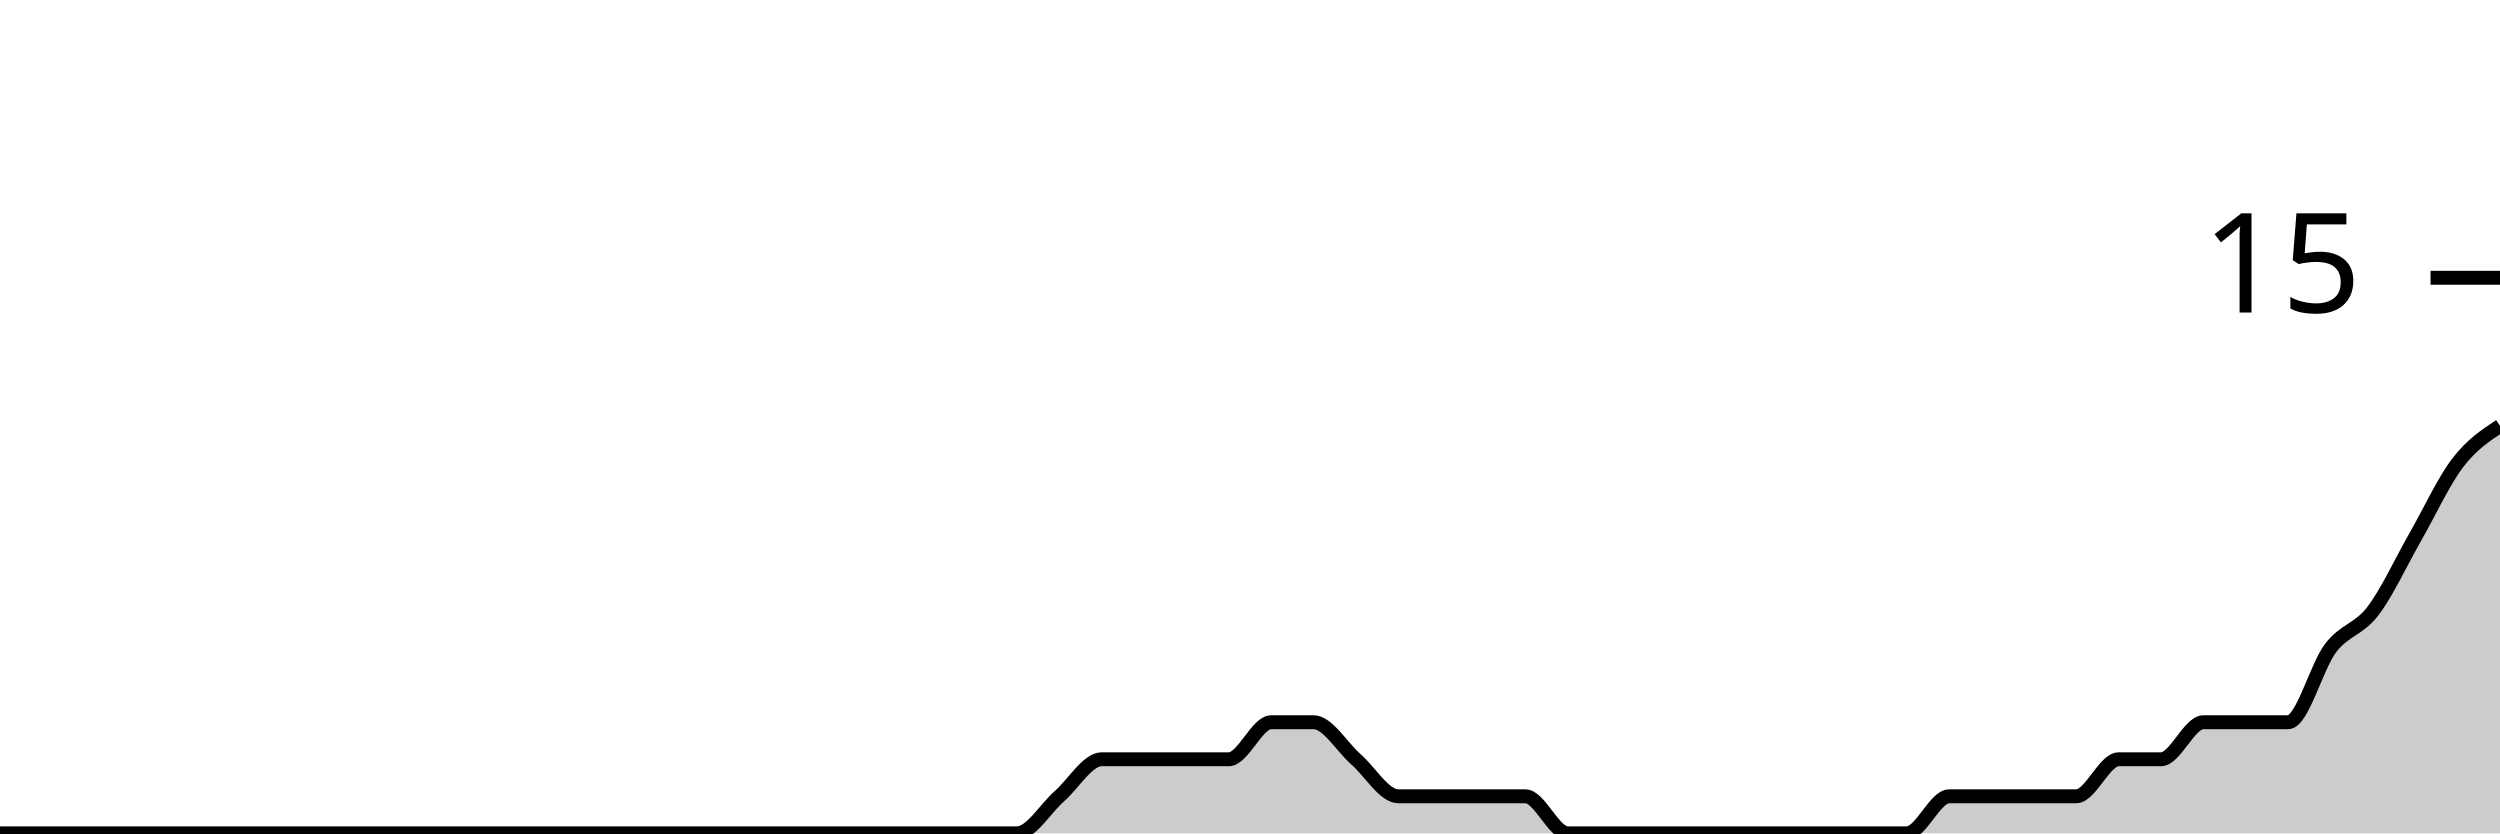
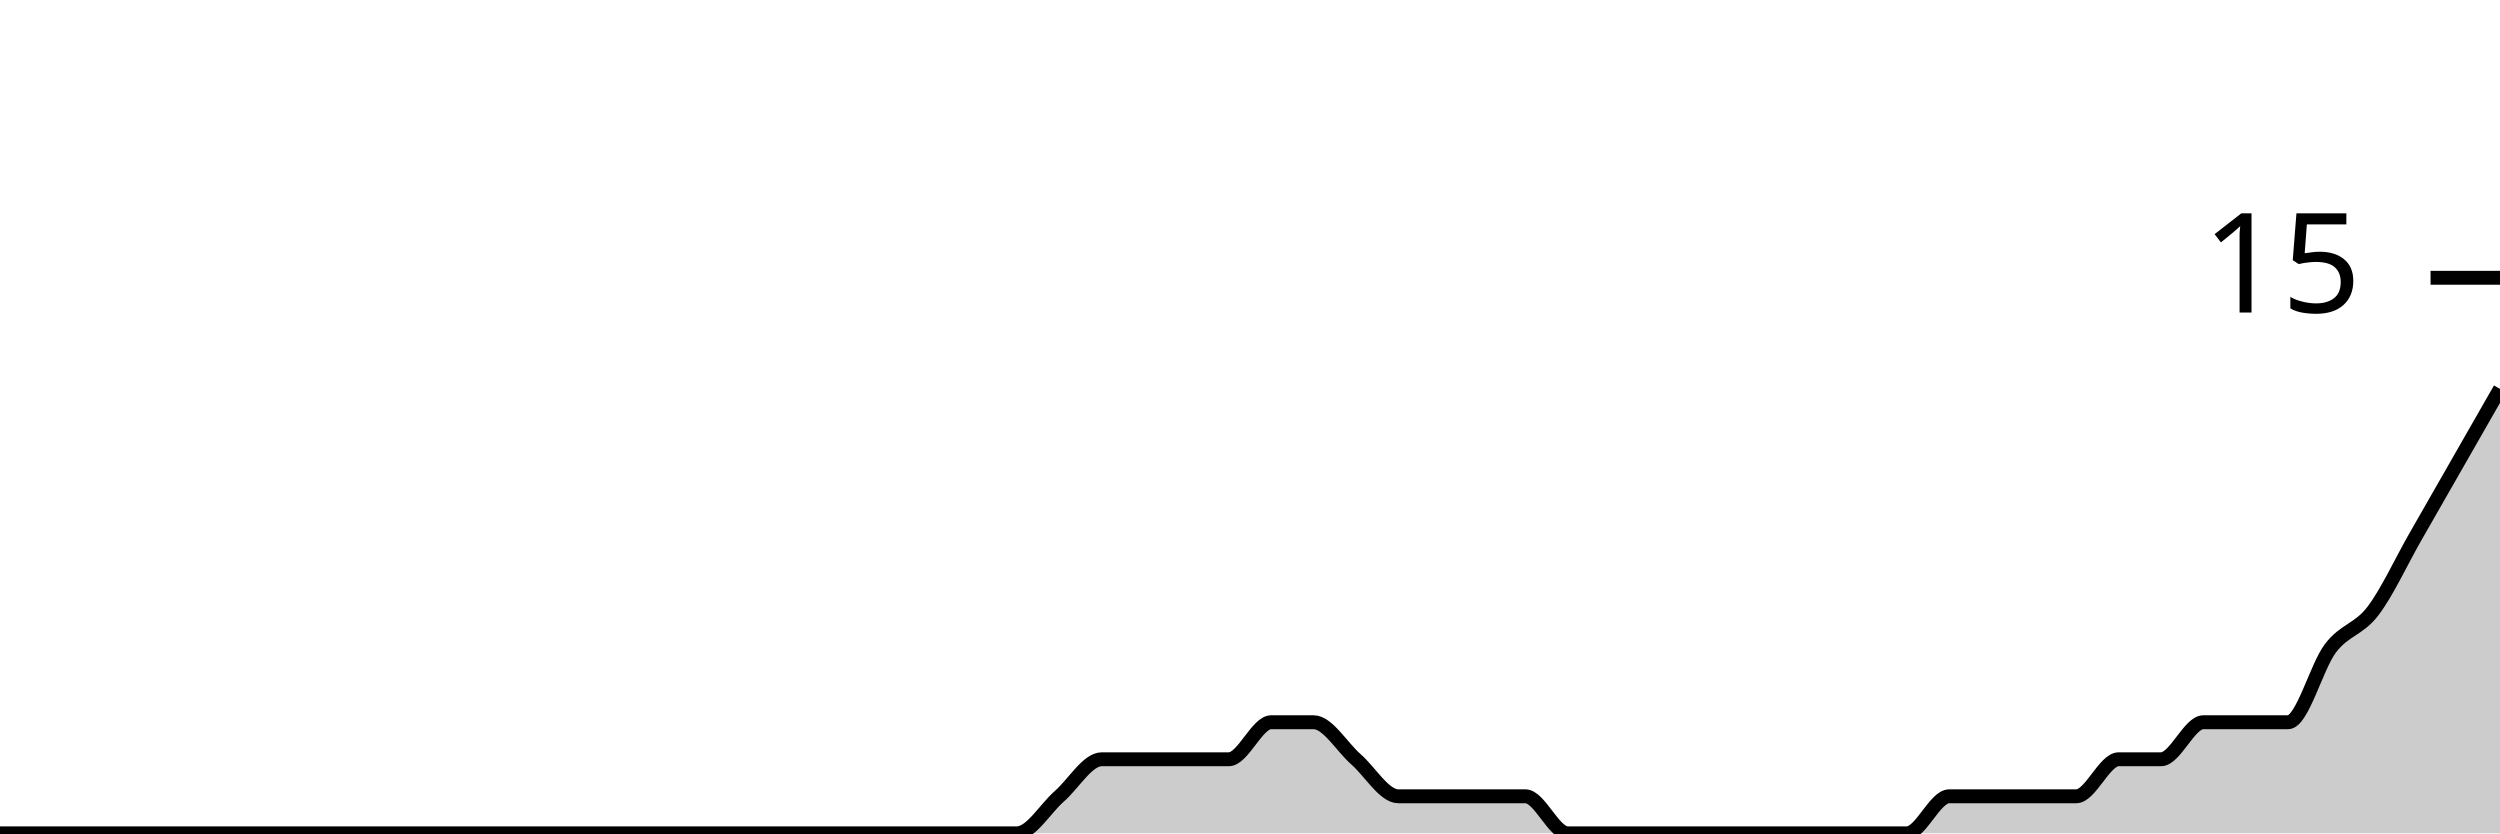
<svg xmlns="http://www.w3.org/2000/svg" viewBox="0 0 180 60">
  <g transform="translate(0,20)">
-     <path class="area" fill="rgba(0, 0, 0, 0.2)" d="M0,40C1.017,40,2.034,40,3.051,40C4.068,40,5.085,40,6.102,40C7.119,40,8.136,40,9.153,40C10.169,40,11.186,40,12.203,40C13.22,40,14.237,40,15.254,40C16.271,40,17.288,40,18.305,40C19.322,40,20.339,40,21.356,40C22.373,40,23.39,40,24.407,40C25.424,40,26.441,40,27.458,40C28.475,40,29.492,40,30.508,40C31.525,40,32.542,40,33.559,40C34.576,40,35.593,40,36.61,40C37.627,40,38.644,40,39.661,40C40.678,40,41.695,40,42.712,40C43.729,40,44.746,40,45.763,40C46.78,40,47.797,40,48.814,40C49.831,40,50.847,40,51.864,40C52.881,40,53.898,40,54.915,40C55.932,40,56.949,40,57.966,40C58.983,40,60,40,61.017,40C62.034,40,63.051,40,64.068,40C65.085,40,66.102,40,67.119,40C68.136,40,69.153,40,70.169,40C71.186,40,72.203,40,73.22,40C74.237,40,75.254,38.222,76.271,37.333C77.288,36.444,78.305,34.667,79.322,34.667C80.339,34.667,81.356,34.667,82.373,34.667C83.39,34.667,84.407,34.667,85.424,34.667C86.441,34.667,87.458,34.667,88.475,34.667C89.492,34.667,90.508,32,91.525,32C92.542,32,93.559,32,94.576,32C95.593,32,96.61,33.778,97.627,34.667C98.644,35.556,99.661,37.333,100.678,37.333C101.695,37.333,102.712,37.333,103.729,37.333C104.746,37.333,105.763,37.333,106.78,37.333C107.797,37.333,108.814,37.333,109.831,37.333C110.847,37.333,111.864,40,112.881,40C113.898,40,114.915,40,115.932,40C116.949,40,117.966,40,118.983,40C120,40,121.017,40,122.034,40C123.051,40,124.068,40,125.085,40C126.102,40,127.119,40,128.136,40C129.153,40,130.169,40,131.186,40C132.203,40,133.22,40,134.237,40C135.254,40,136.271,40,137.288,40C138.305,40,139.322,37.333,140.339,37.333C141.356,37.333,142.373,37.333,143.39,37.333C144.407,37.333,145.424,37.333,146.441,37.333C147.458,37.333,148.475,37.333,149.492,37.333C150.508,37.333,151.525,34.667,152.542,34.667C153.559,34.667,154.576,34.667,155.593,34.667C156.61,34.667,157.627,32,158.644,32C159.661,32,160.678,32,161.695,32C162.712,32,163.729,32,164.746,32C165.763,32,166.78,28,167.797,26.667C168.814,25.333,169.831,25.333,170.847,24C171.864,22.667,172.881,20.444,173.898,18.667C174.915,16.889,175.932,14.667,176.949,13.333C177.966,12,178.983,11.333,180,10.667L180,40C178.983,40,177.966,40,176.949,40C175.932,40,174.915,40,173.898,40C172.881,40,171.864,40,170.847,40C169.831,40,168.814,40,167.797,40C166.78,40,165.763,40,164.746,40C163.729,40,162.712,40,161.695,40C160.678,40,159.661,40,158.644,40C157.627,40,156.61,40,155.593,40C154.576,40,153.559,40,152.542,40C151.525,40,150.508,40,149.492,40C148.475,40,147.458,40,146.441,40C145.424,40,144.407,40,143.39,40C142.373,40,141.356,40,140.339,40C139.322,40,138.305,40,137.288,40C136.271,40,135.254,40,134.237,40C133.22,40,132.203,40,131.186,40C130.169,40,129.153,40,128.136,40C127.119,40,126.102,40,125.085,40C124.068,40,123.051,40,122.034,40C121.017,40,120,40,118.983,40C117.966,40,116.949,40,115.932,40C114.915,40,113.898,40,112.881,40C111.864,40,110.847,40,109.831,40C108.814,40,107.797,40,106.78,40C105.763,40,104.746,40,103.729,40C102.712,40,101.695,40,100.678,40C99.661,40,98.644,40,97.627,40C96.61,40,95.593,40,94.576,40C93.559,40,92.542,40,91.525,40C90.508,40,89.492,40,88.475,40C87.458,40,86.441,40,85.424,40C84.407,40,83.39,40,82.373,40C81.356,40,80.339,40,79.322,40C78.305,40,77.288,40,76.271,40C75.254,40,74.237,40,73.22,40C72.203,40,71.186,40,70.169,40C69.153,40,68.136,40,67.119,40C66.102,40,65.085,40,64.068,40C63.051,40,62.034,40,61.017,40C60,40,58.983,40,57.966,40C56.949,40,55.932,40,54.915,40C53.898,40,52.881,40,51.864,40C50.847,40,49.831,40,48.814,40C47.797,40,46.78,40,45.763,40C44.746,40,43.729,40,42.712,40C41.695,40,40.678,40,39.661,40C38.644,40,37.627,40,36.61,40C35.593,40,34.576,40,33.559,40C32.542,40,31.525,40,30.508,40C29.492,40,28.475,40,27.458,40C26.441,40,25.424,40,24.407,40C23.39,40,22.373,40,21.356,40C20.339,40,19.322,40,18.305,40C17.288,40,16.271,40,15.254,40C14.237,40,13.22,40,12.203,40C11.186,40,10.169,40,9.153,40C8.136,40,7.119,40,6.102,40C5.085,40,4.068,40,3.051,40C2.034,40,1.017,40,0,40Z" />
-     <path class="line" stroke="black" fill="none" d="M0,40C1.017,40,2.034,40,3.051,40C4.068,40,5.085,40,6.102,40C7.119,40,8.136,40,9.153,40C10.169,40,11.186,40,12.203,40C13.22,40,14.237,40,15.254,40C16.271,40,17.288,40,18.305,40C19.322,40,20.339,40,21.356,40C22.373,40,23.39,40,24.407,40C25.424,40,26.441,40,27.458,40C28.475,40,29.492,40,30.508,40C31.525,40,32.542,40,33.559,40C34.576,40,35.593,40,36.61,40C37.627,40,38.644,40,39.661,40C40.678,40,41.695,40,42.712,40C43.729,40,44.746,40,45.763,40C46.78,40,47.797,40,48.814,40C49.831,40,50.847,40,51.864,40C52.881,40,53.898,40,54.915,40C55.932,40,56.949,40,57.966,40C58.983,40,60,40,61.017,40C62.034,40,63.051,40,64.068,40C65.085,40,66.102,40,67.119,40C68.136,40,69.153,40,70.169,40C71.186,40,72.203,40,73.22,40C74.237,40,75.254,38.222,76.271,37.333C77.288,36.444,78.305,34.667,79.322,34.667C80.339,34.667,81.356,34.667,82.373,34.667C83.39,34.667,84.407,34.667,85.424,34.667C86.441,34.667,87.458,34.667,88.475,34.667C89.492,34.667,90.508,32,91.525,32C92.542,32,93.559,32,94.576,32C95.593,32,96.61,33.778,97.627,34.667C98.644,35.556,99.661,37.333,100.678,37.333C101.695,37.333,102.712,37.333,103.729,37.333C104.746,37.333,105.763,37.333,106.78,37.333C107.797,37.333,108.814,37.333,109.831,37.333C110.847,37.333,111.864,40,112.881,40C113.898,40,114.915,40,115.932,40C116.949,40,117.966,40,118.983,40C120,40,121.017,40,122.034,40C123.051,40,124.068,40,125.085,40C126.102,40,127.119,40,128.136,40C129.153,40,130.169,40,131.186,40C132.203,40,133.22,40,134.237,40C135.254,40,136.271,40,137.288,40C138.305,40,139.322,37.333,140.339,37.333C141.356,37.333,142.373,37.333,143.39,37.333C144.407,37.333,145.424,37.333,146.441,37.333C147.458,37.333,148.475,37.333,149.492,37.333C150.508,37.333,151.525,34.667,152.542,34.667C153.559,34.667,154.576,34.667,155.593,34.667C156.61,34.667,157.627,32,158.644,32C159.661,32,160.678,32,161.695,32C162.712,32,163.729,32,164.746,32C165.763,32,166.78,28,167.797,26.667C168.814,25.333,169.831,25.333,170.847,24C171.864,22.667,172.881,20.444,173.898,18.667C174.915,16.889,175.932,14.667,176.949,13.333C177.966,12,178.983,11.333,180,10.667" />
+     <path class="area" fill="rgba(0, 0, 0, 0.2)" d="M0,40C1.017,40,2.034,40,3.051,40C4.068,40,5.085,40,6.102,40C7.119,40,8.136,40,9.153,40C10.169,40,11.186,40,12.203,40C13.22,40,14.237,40,15.254,40C16.271,40,17.288,40,18.305,40C19.322,40,20.339,40,21.356,40C22.373,40,23.39,40,24.407,40C25.424,40,26.441,40,27.458,40C28.475,40,29.492,40,30.508,40C31.525,40,32.542,40,33.559,40C34.576,40,35.593,40,36.61,40C37.627,40,38.644,40,39.661,40C40.678,40,41.695,40,42.712,40C43.729,40,44.746,40,45.763,40C46.78,40,47.797,40,48.814,40C49.831,40,50.847,40,51.864,40C52.881,40,53.898,40,54.915,40C55.932,40,56.949,40,57.966,40C58.983,40,60,40,61.017,40C62.034,40,63.051,40,64.068,40C65.085,40,66.102,40,67.119,40C68.136,40,69.153,40,70.169,40C71.186,40,72.203,40,73.22,40C74.237,40,75.254,38.222,76.271,37.333C77.288,36.444,78.305,34.667,79.322,34.667C80.339,34.667,81.356,34.667,82.373,34.667C83.39,34.667,84.407,34.667,85.424,34.667C86.441,34.667,87.458,34.667,88.475,34.667C89.492,34.667,90.508,32,91.525,32C92.542,32,93.559,32,94.576,32C95.593,32,96.61,33.778,97.627,34.667C98.644,35.556,99.661,37.333,100.678,37.333C101.695,37.333,102.712,37.333,103.729,37.333C104.746,37.333,105.763,37.333,106.78,37.333C107.797,37.333,108.814,37.333,109.831,37.333C110.847,37.333,111.864,40,112.881,40C113.898,40,114.915,40,115.932,40C116.949,40,117.966,40,118.983,40C120,40,121.017,40,122.034,40C123.051,40,124.068,40,125.085,40C126.102,40,127.119,40,128.136,40C129.153,40,130.169,40,131.186,40C132.203,40,133.22,40,134.237,40C135.254,40,136.271,40,137.288,40C138.305,40,139.322,37.333,140.339,37.333C141.356,37.333,142.373,37.333,143.39,37.333C144.407,37.333,145.424,37.333,146.441,37.333C147.458,37.333,148.475,37.333,149.492,37.333C150.508,37.333,151.525,34.667,152.542,34.667C153.559,34.667,154.576,34.667,155.593,34.667C156.61,34.667,157.627,32,158.644,32C159.661,32,160.678,32,161.695,32C162.712,32,163.729,32,164.746,32C165.763,32,166.78,28,167.797,26.667C168.814,25.333,169.831,25.333,170.847,24C171.864,22.667,172.881,20.444,173.898,18.667C174.915,16.889,175.932,15.111,176.949,13.333C177.966,11.556,178.983,9.778,180,8L180,40C178.983,40,177.966,40,176.949,40C175.932,40,174.915,40,173.898,40C172.881,40,171.864,40,170.847,40C169.831,40,168.814,40,167.797,40C166.78,40,165.763,40,164.746,40C163.729,40,162.712,40,161.695,40C160.678,40,159.661,40,158.644,40C157.627,40,156.61,40,155.593,40C154.576,40,153.559,40,152.542,40C151.525,40,150.508,40,149.492,40C148.475,40,147.458,40,146.441,40C145.424,40,144.407,40,143.39,40C142.373,40,141.356,40,140.339,40C139.322,40,138.305,40,137.288,40C136.271,40,135.254,40,134.237,40C133.22,40,132.203,40,131.186,40C130.169,40,129.153,40,128.136,40C127.119,40,126.102,40,125.085,40C124.068,40,123.051,40,122.034,40C121.017,40,120,40,118.983,40C117.966,40,116.949,40,115.932,40C114.915,40,113.898,40,112.881,40C111.864,40,110.847,40,109.831,40C108.814,40,107.797,40,106.78,40C105.763,40,104.746,40,103.729,40C102.712,40,101.695,40,100.678,40C99.661,40,98.644,40,97.627,40C96.61,40,95.593,40,94.576,40C93.559,40,92.542,40,91.525,40C90.508,40,89.492,40,88.475,40C87.458,40,86.441,40,85.424,40C84.407,40,83.39,40,82.373,40C81.356,40,80.339,40,79.322,40C78.305,40,77.288,40,76.271,40C75.254,40,74.237,40,73.22,40C72.203,40,71.186,40,70.169,40C69.153,40,68.136,40,67.119,40C66.102,40,65.085,40,64.068,40C63.051,40,62.034,40,61.017,40C60,40,58.983,40,57.966,40C56.949,40,55.932,40,54.915,40C53.898,40,52.881,40,51.864,40C50.847,40,49.831,40,48.814,40C47.797,40,46.78,40,45.763,40C44.746,40,43.729,40,42.712,40C41.695,40,40.678,40,39.661,40C38.644,40,37.627,40,36.61,40C35.593,40,34.576,40,33.559,40C32.542,40,31.525,40,30.508,40C29.492,40,28.475,40,27.458,40C26.441,40,25.424,40,24.407,40C23.39,40,22.373,40,21.356,40C20.339,40,19.322,40,18.305,40C17.288,40,16.271,40,15.254,40C14.237,40,13.22,40,12.203,40C11.186,40,10.169,40,9.153,40C8.136,40,7.119,40,6.102,40C5.085,40,4.068,40,3.051,40C2.034,40,1.017,40,0,40Z" />
+     <path class="line" stroke="black" fill="none" d="M0,40C1.017,40,2.034,40,3.051,40C4.068,40,5.085,40,6.102,40C7.119,40,8.136,40,9.153,40C10.169,40,11.186,40,12.203,40C13.22,40,14.237,40,15.254,40C16.271,40,17.288,40,18.305,40C19.322,40,20.339,40,21.356,40C22.373,40,23.39,40,24.407,40C25.424,40,26.441,40,27.458,40C28.475,40,29.492,40,30.508,40C31.525,40,32.542,40,33.559,40C34.576,40,35.593,40,36.61,40C37.627,40,38.644,40,39.661,40C40.678,40,41.695,40,42.712,40C43.729,40,44.746,40,45.763,40C46.78,40,47.797,40,48.814,40C49.831,40,50.847,40,51.864,40C52.881,40,53.898,40,54.915,40C55.932,40,56.949,40,57.966,40C58.983,40,60,40,61.017,40C62.034,40,63.051,40,64.068,40C65.085,40,66.102,40,67.119,40C68.136,40,69.153,40,70.169,40C71.186,40,72.203,40,73.22,40C74.237,40,75.254,38.222,76.271,37.333C77.288,36.444,78.305,34.667,79.322,34.667C80.339,34.667,81.356,34.667,82.373,34.667C83.39,34.667,84.407,34.667,85.424,34.667C86.441,34.667,87.458,34.667,88.475,34.667C89.492,34.667,90.508,32,91.525,32C92.542,32,93.559,32,94.576,32C95.593,32,96.61,33.778,97.627,34.667C98.644,35.556,99.661,37.333,100.678,37.333C101.695,37.333,102.712,37.333,103.729,37.333C104.746,37.333,105.763,37.333,106.78,37.333C107.797,37.333,108.814,37.333,109.831,37.333C110.847,37.333,111.864,40,112.881,40C113.898,40,114.915,40,115.932,40C116.949,40,117.966,40,118.983,40C120,40,121.017,40,122.034,40C123.051,40,124.068,40,125.085,40C126.102,40,127.119,40,128.136,40C129.153,40,130.169,40,131.186,40C132.203,40,133.22,40,134.237,40C135.254,40,136.271,40,137.288,40C138.305,40,139.322,37.333,140.339,37.333C141.356,37.333,142.373,37.333,143.39,37.333C144.407,37.333,145.424,37.333,146.441,37.333C147.458,37.333,148.475,37.333,149.492,37.333C150.508,37.333,151.525,34.667,152.542,34.667C153.559,34.667,154.576,34.667,155.593,34.667C156.61,34.667,157.627,32,158.644,32C159.661,32,160.678,32,161.695,32C162.712,32,163.729,32,164.746,32C165.763,32,166.78,28,167.797,26.667C168.814,25.333,169.831,25.333,170.847,24C171.864,22.667,172.881,20.444,173.898,18.667C174.915,16.889,175.932,15.111,176.949,13.333C177.966,11.556,178.983,9.778,180,8" />
    <path class="axis-ceiling" stroke-width="1" stroke="black" fill="none" d="M175,0L180,0" />
    <text class="axis-ceiling-label" font-family="sans-serif" text-anchor="end" font-size="10px" x="170" y="2.5">15</text>
  </g>
</svg>
